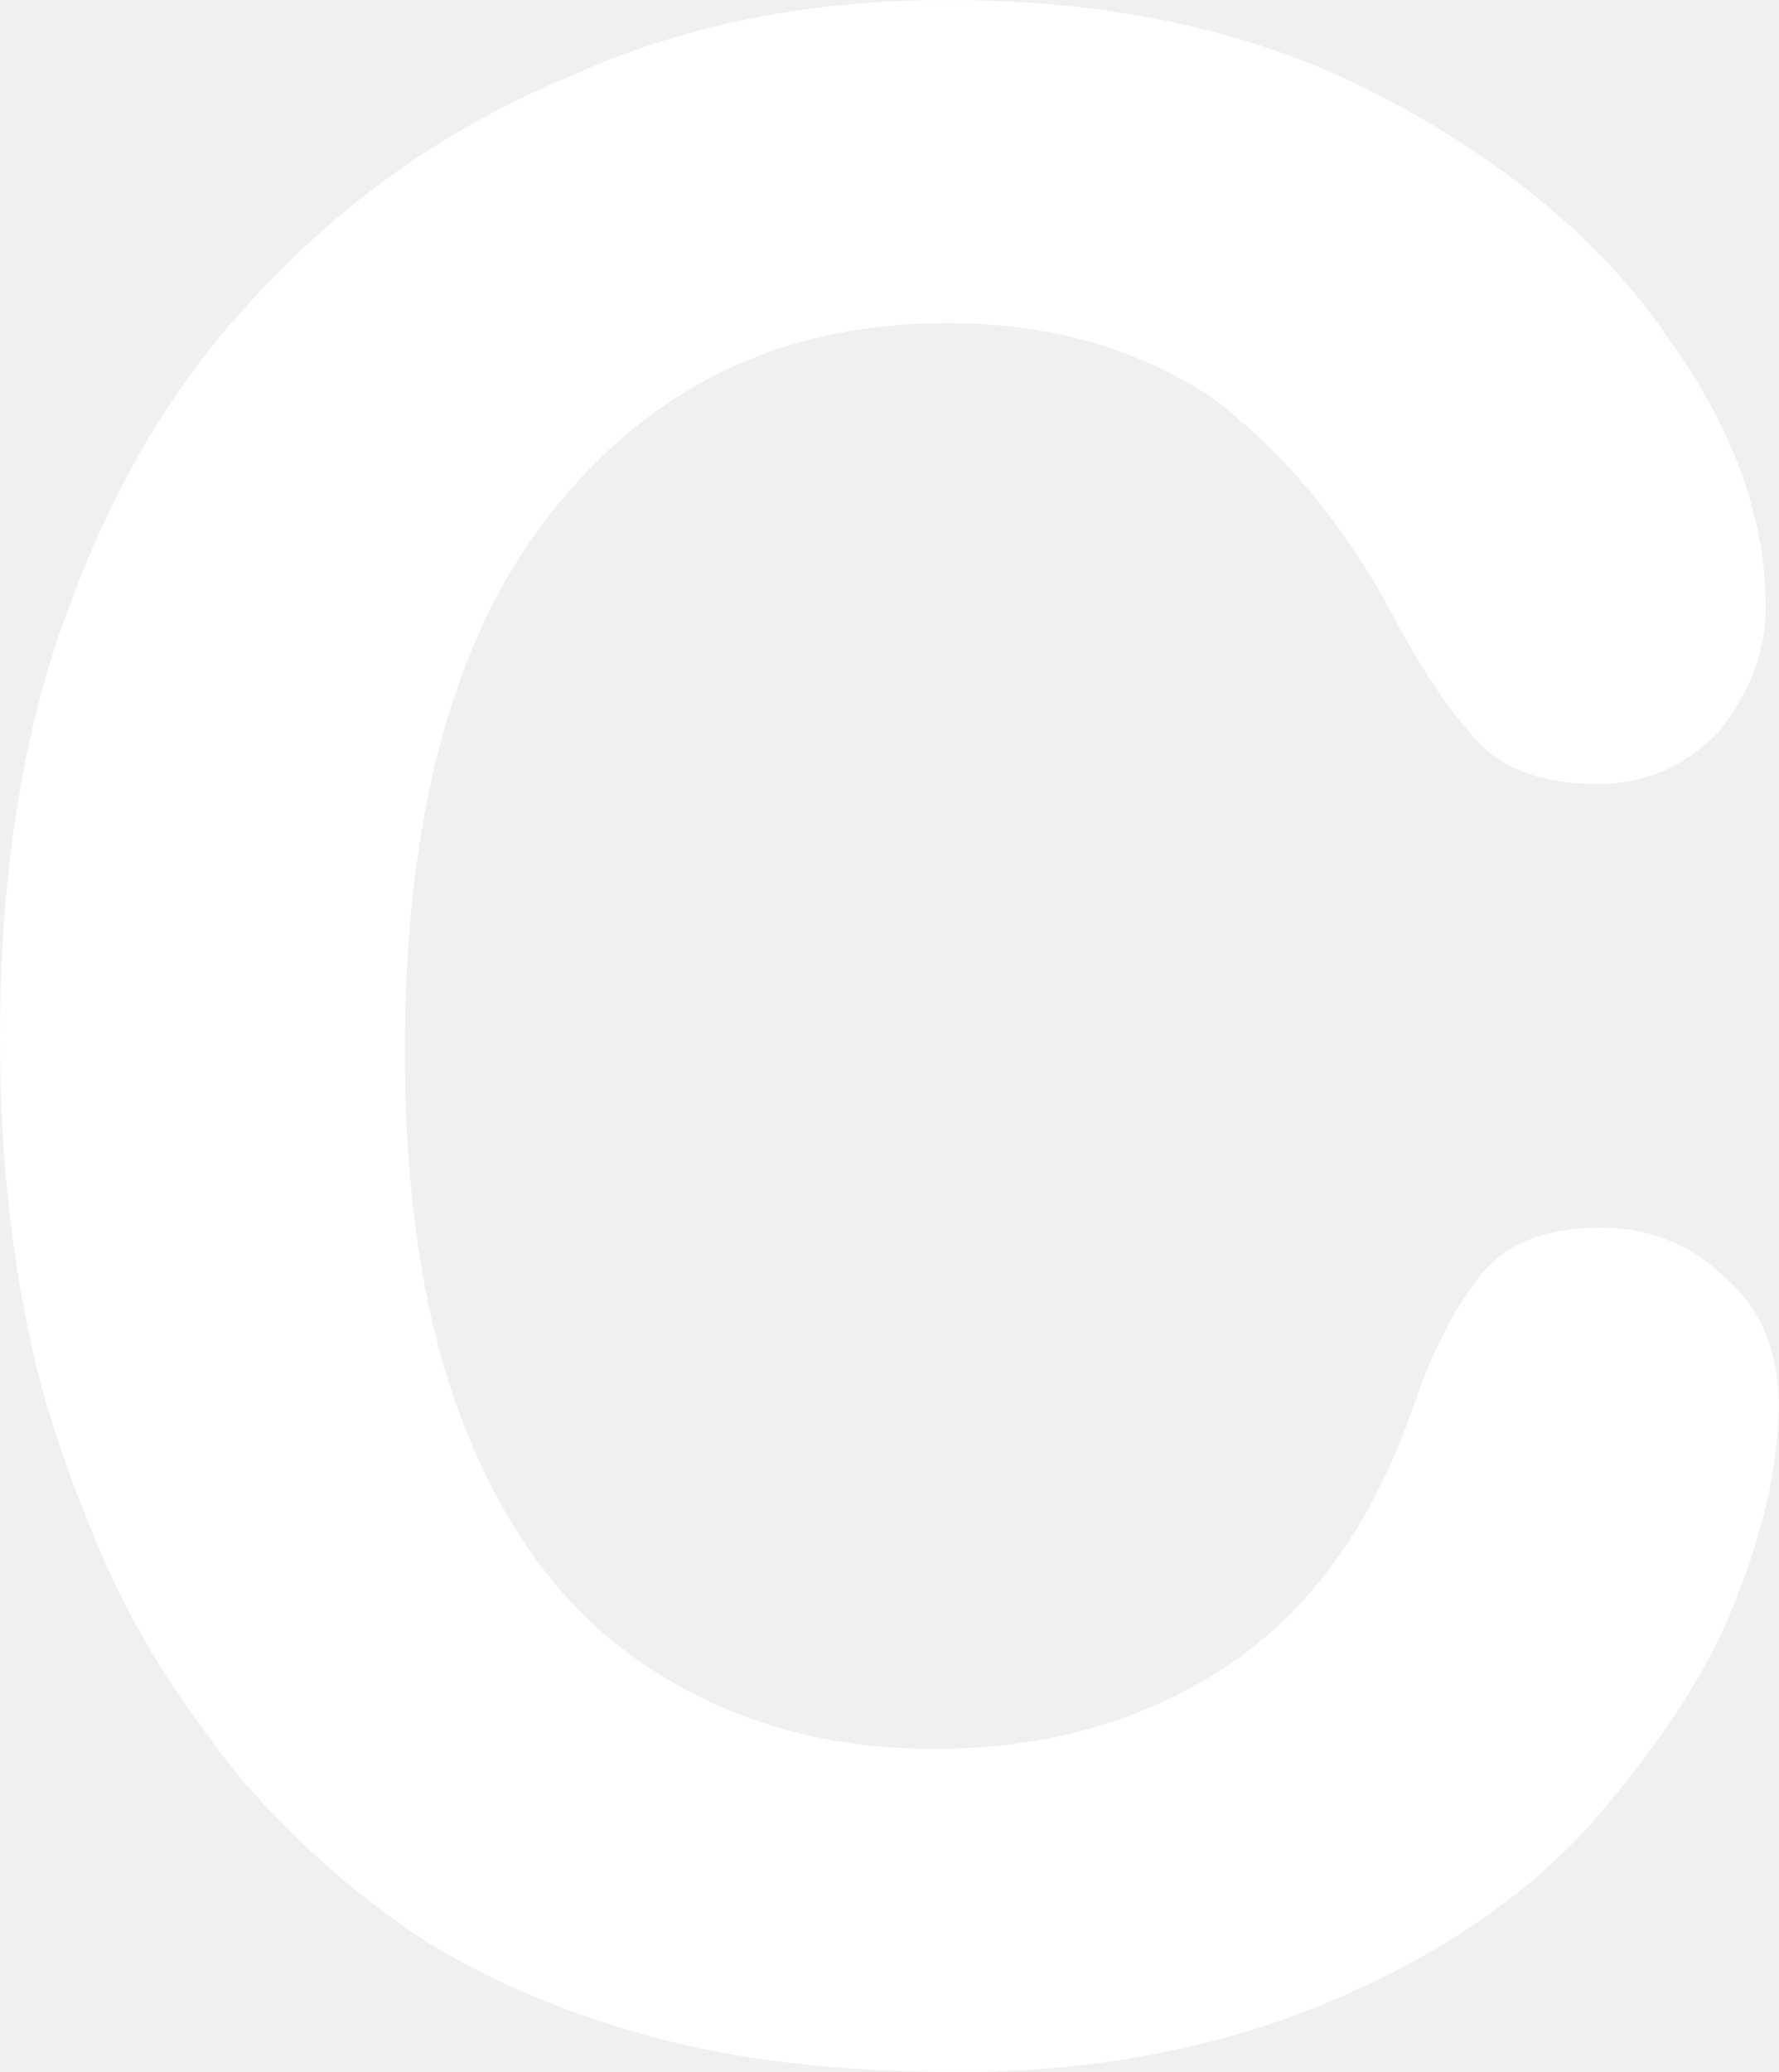
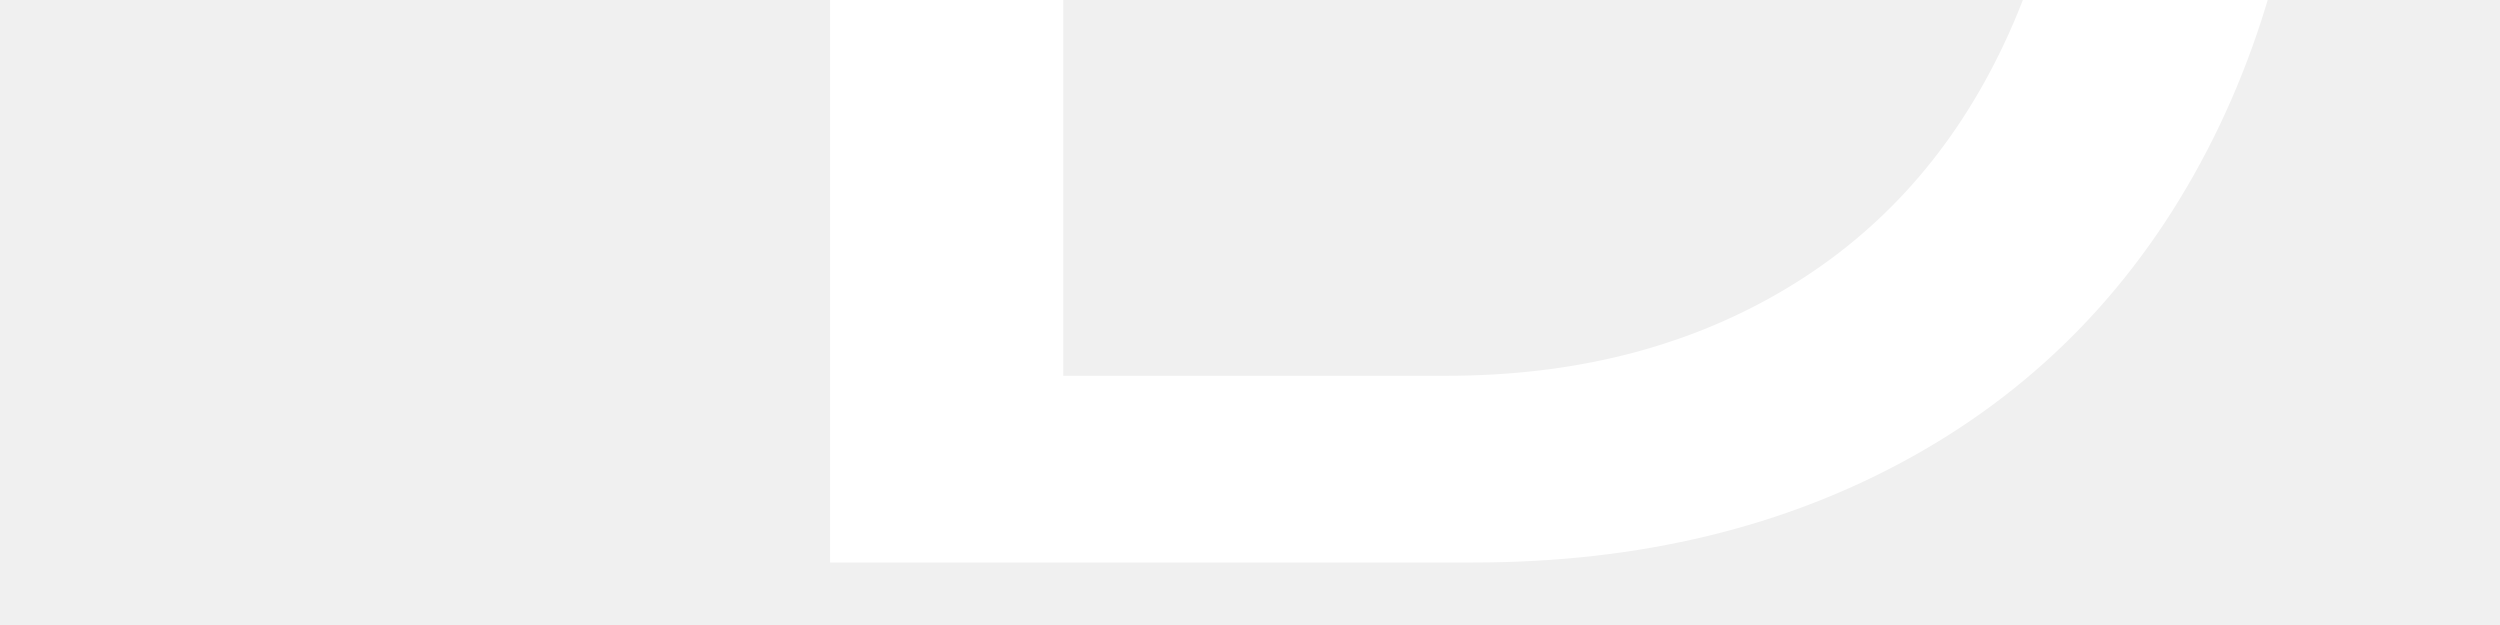
- <svg xmlns="http://www.w3.org/2000/svg" version="1.1" id="Layer_1" x="0px" y="0px" viewBox="0 0 41.3 48.1" style="enable-background:new 0 0 41.3 48.1;" xml:space="preserve">
-   <style type="text/css">
- 	.st0{fill:#FFFFFF;}
- </style>
-   <path class="st0" d="M41.3,32.6c0,1.5-0.4,3.1-1.1,4.8c-0.7,1.7-1.9,3.4-3.4,5.1c-1.6,1.7-3.6,3-6,4s-5.3,1.6-8.5,1.6  c-2.4,0-4.7-0.2-6.7-0.7s-3.8-1.2-5.5-2.2c-1.6-1-3.1-2.3-4.5-3.9c-1.2-1.5-2.3-3.1-3.1-4.9S1,32.7,0.6,30.6c-0.4-2-0.6-4.2-0.6-6.5  c0-3.7,0.5-7.1,1.6-10c1.1-3,2.6-5.5,4.7-7.6c2-2.1,4.4-3.7,7.1-4.8C16.1,0.5,19,0,22,0c3.8,0,7.1,0.7,10,2.2s5.2,3.4,6.7,5.6  c1.6,2.2,2.3,4.3,2.3,6.3c0,1.1-0.4,2-1.1,2.9c-0.8,0.8-1.7,1.2-2.8,1.2c-1.2,0-2.1-0.3-2.7-0.9c-0.6-0.6-1.3-1.6-2-2.9  c-1.2-2.3-2.7-4-4.3-5.2c-1.7-1.1-3.7-1.7-6.1-1.7c-3.9,0-6.9,1.5-9.2,4.4S9.4,19,9.4,24.4c0,3.6,0.5,6.6,1.5,9s2.4,4.2,4.3,5.4  c1.9,1.2,4,1.8,6.5,1.8c2.7,0,5-0.7,6.9-2s3.3-3.3,4.2-5.9c0.4-1.2,0.9-2.2,1.5-3s1.5-1.2,2.9-1.2c1.1,0,2.1,0.4,2.9,1.2  C40.9,30.4,41.3,31.4,41.3,32.6z" />
+ <svg xmlns="http://www.w3.org/2000/svg" viewBox="0 0 200 50">
+   <text x="50" y="45" font-family="Arial, sans-serif" font-size="200" fill="white">D</text>
</svg>
